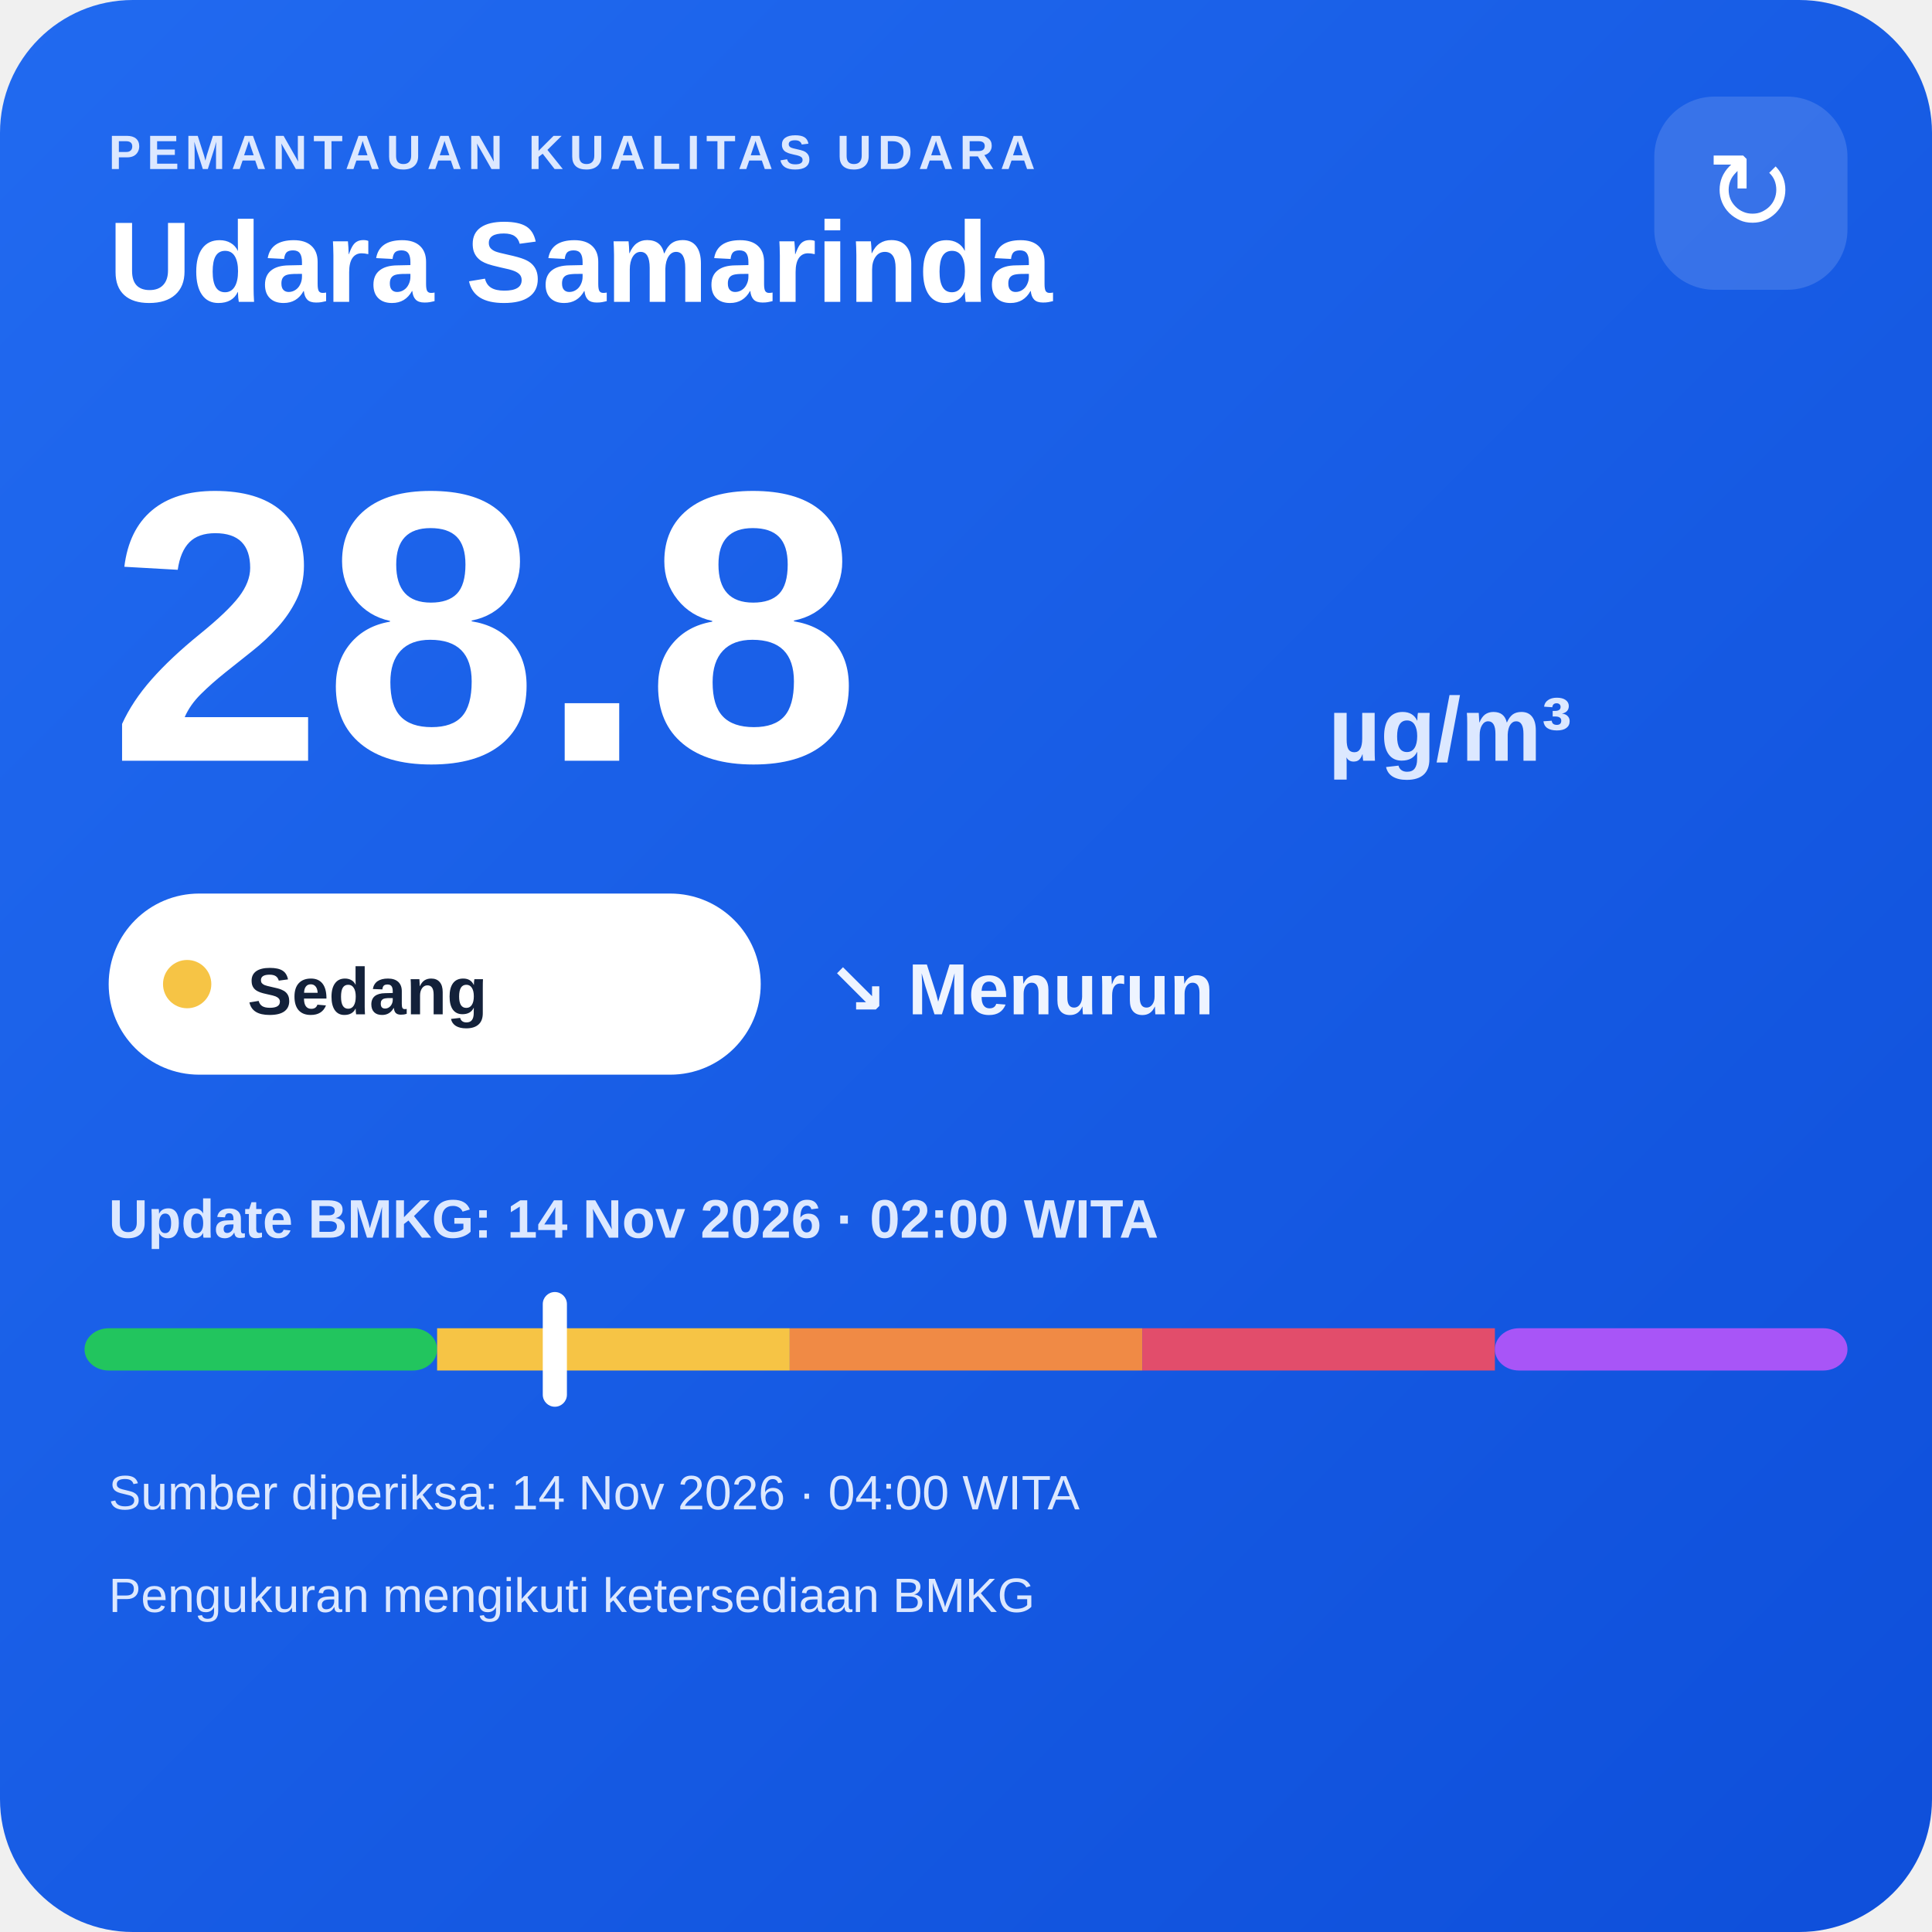
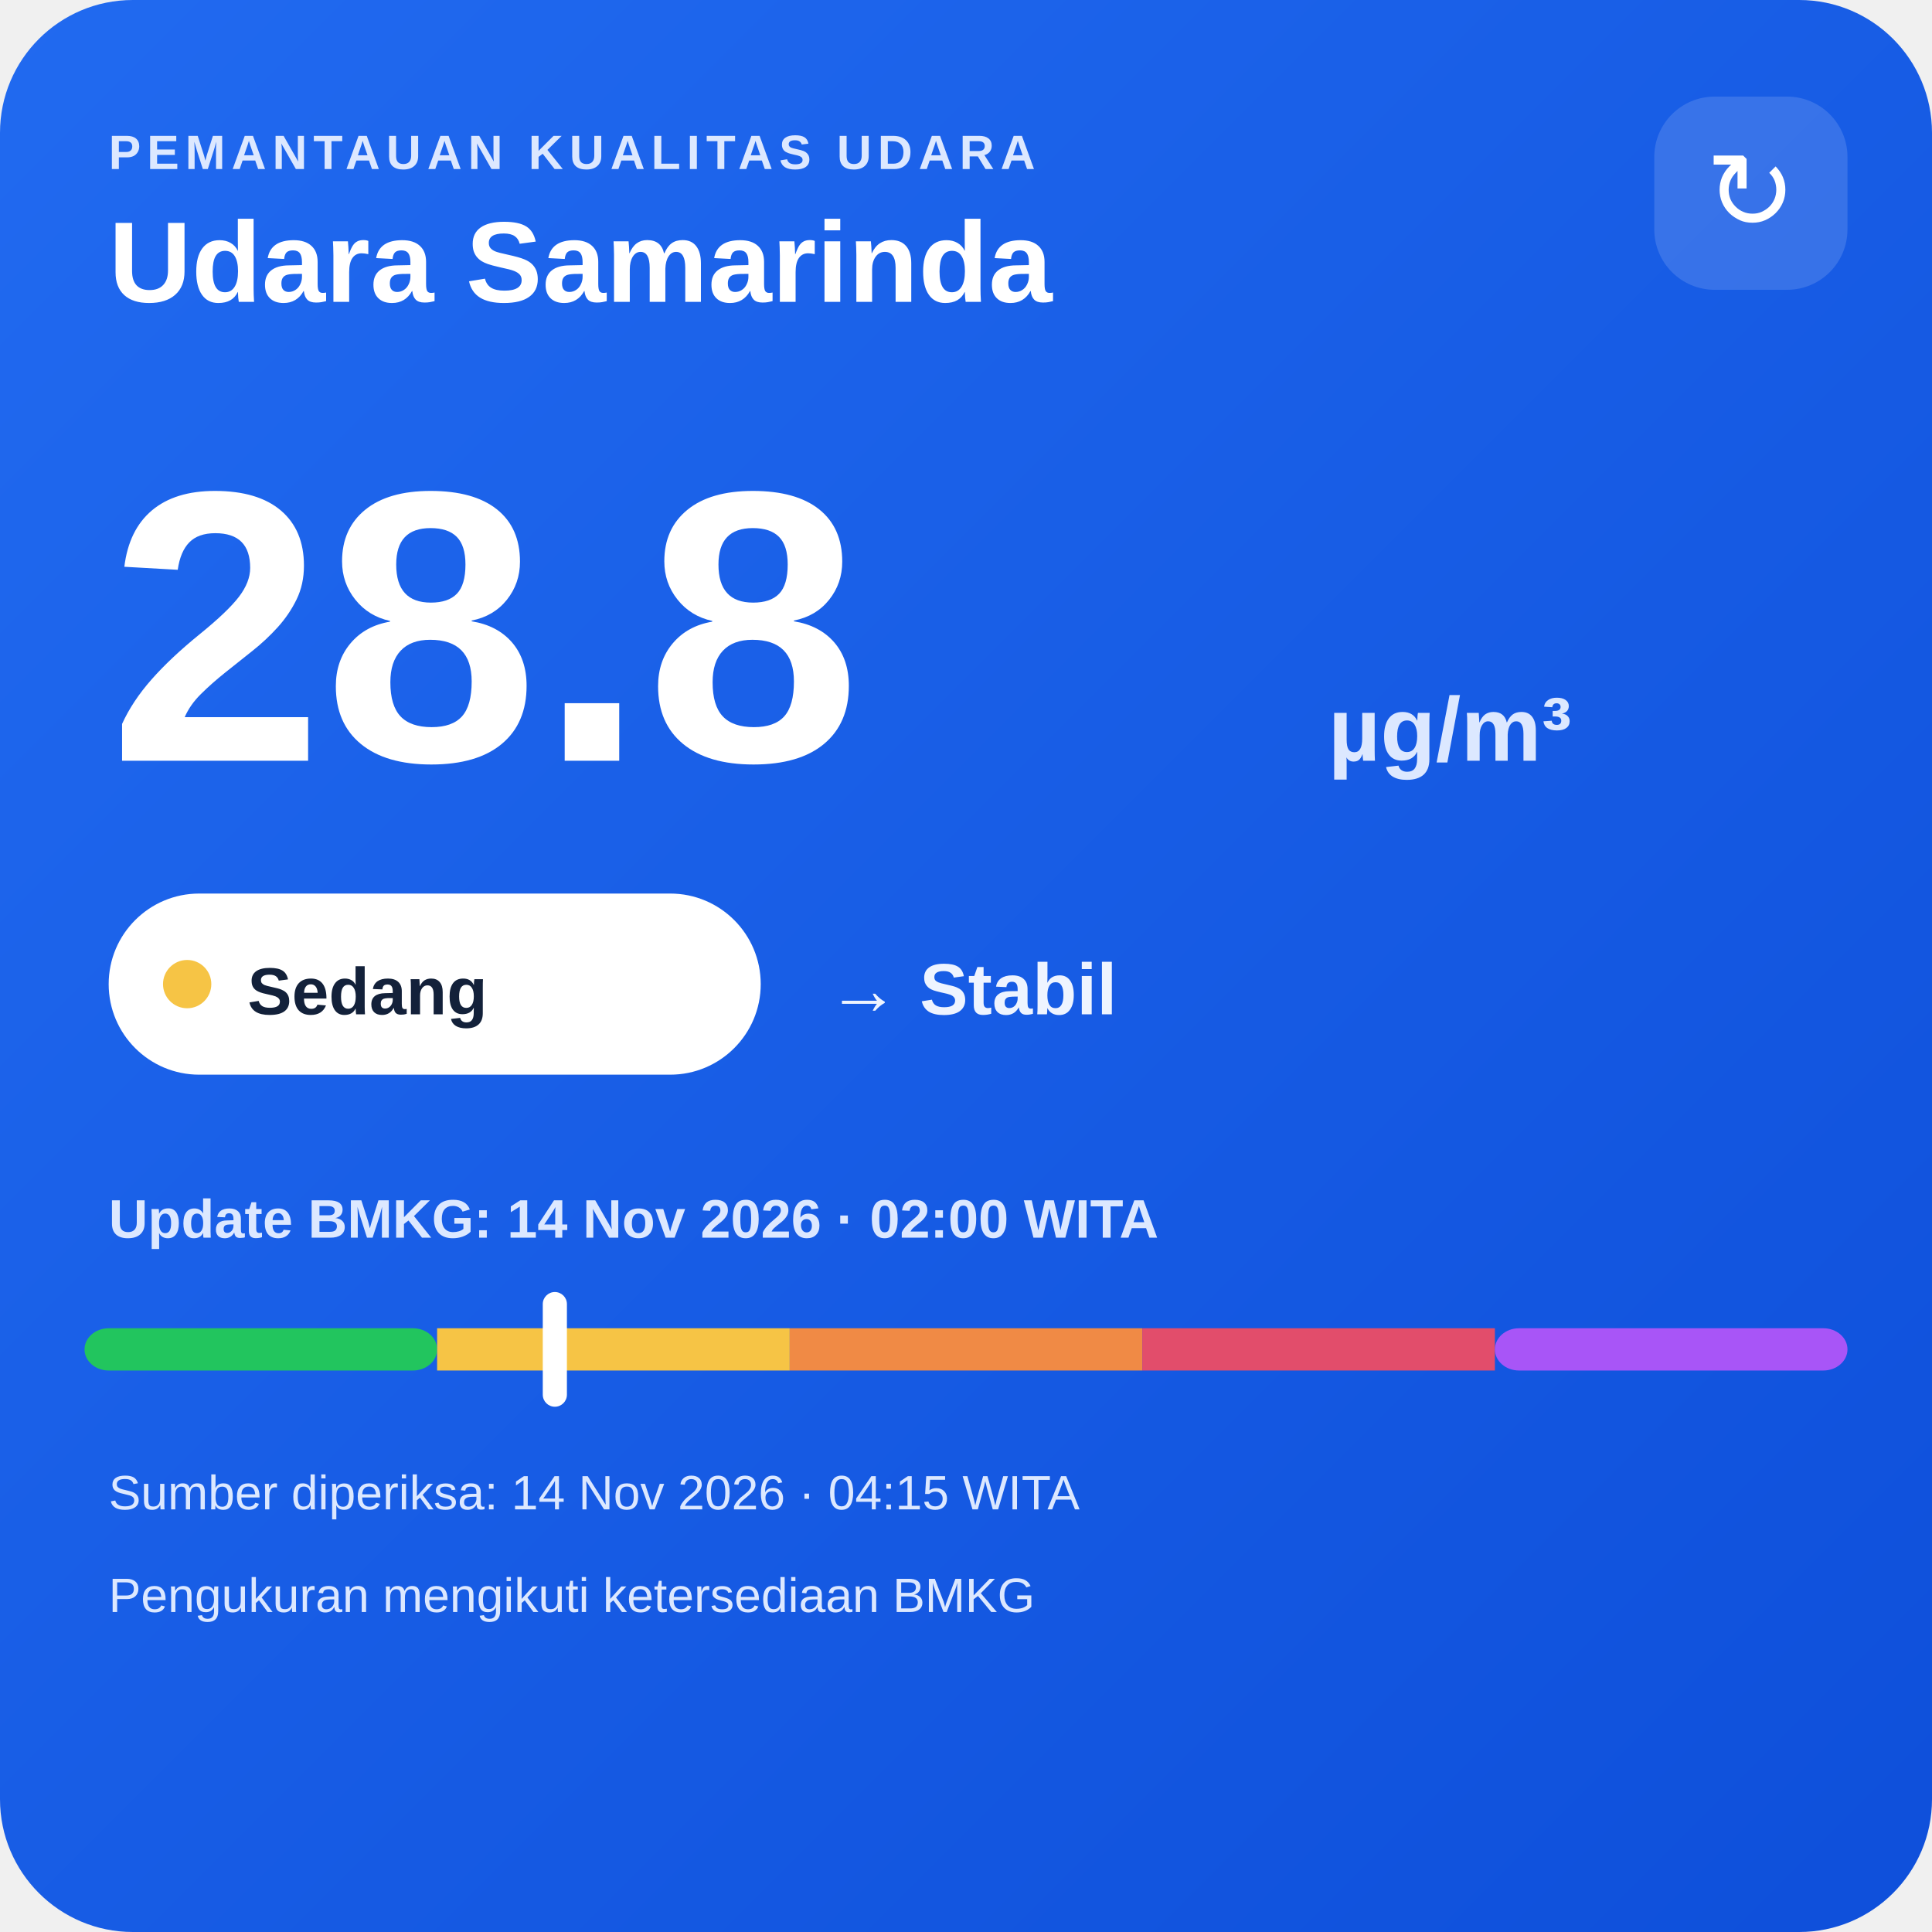
<svg xmlns="http://www.w3.org/2000/svg" width="320" height="320" viewBox="0 0 320 320">
  <defs>
    <linearGradient id="bg" x1="0" y1="0" x2="1" y2="1">
      <stop offset="0" stop-color="#216af0" />
      <stop offset="1" stop-color="#0e4fda" />
    </linearGradient>
  </defs>
  <rect width="320" height="320" rx="22" fill="url(#bg)" />
  <text x="18" y="28" fill="#dce8ff" font-family="Arial,sans-serif" font-size="8" font-weight="700" letter-spacing="1">PEMANTAUAN KUALITAS UDARA</text>
  <text x="18" y="50" fill="#ffffff" font-family="Arial,sans-serif" font-size="19" font-weight="700">Udara Samarinda</text>
  <rect x="274" y="16" width="32" height="32" rx="10" fill="#ffffff" fill-opacity=".14" />
  <text x="290" y="38" text-anchor="middle" fill="#ffffff" font-family="Arial,sans-serif" font-size="18">↻</text>
  <text x="18" y="126" fill="#ffffff" font-family="Arial,sans-serif" font-size="64" font-weight="800">28.8</text>
  <text x="220" y="126" fill="#dce8ff" font-family="Arial,sans-serif" font-size="15" font-weight="700">µg/m³</text>
  <rect x="18" y="148" width="108" height="30" rx="15" fill="#ffffff" />
  <circle cx="31" cy="163" r="4" fill="#f6c445" />
  <text x="41" y="168" fill="#13213a" font-family="Arial,sans-serif" font-size="11" font-weight="700">Sedang</text>
-   <text x="137" y="168" fill="#eef4ff" font-family="Arial,sans-serif" font-size="12" font-weight="700">↘ Menurun</text>
+   <text x="137" y="168" fill="#eef4ff" font-family="Arial,sans-serif" font-size="12" font-weight="700">→ Stabil</text>
  <text x="18" y="205" fill="#dce8ff" font-family="Arial,sans-serif" font-size="9" font-weight="700">Update BMKG: 14 Nov 2026 · 02:00 WITA</text>
  <rect x="14" y="220" width="58.4" height="7" rx="4" fill="#22c55e" />
  <rect x="72.4" y="220" width="58.4" height="7" fill="#f6c445" />
  <rect x="130.8" y="220" width="58.4" height="7" fill="#f08a45" />
  <rect x="189.2" y="220" width="58.4" height="7" fill="#e24d6b" />
  <rect x="247.6" y="220" width="58.4" height="7" rx="4" fill="#a855f7" />
  <rect x="89.9" y="214" width="4" height="19" rx="2" fill="#ffffff" />
-   <text x="18" y="250" fill="#dce8ff" font-family="Arial,sans-serif" font-size="8">Sumber diperiksa: 14 Nov 2026 · 04:00 WITA</text>
+   <text x="18" y="250" fill="#dce8ff" font-family="Arial,sans-serif" font-size="8">Sumber diperiksa: 14 Nov 2026 · 04:15 WITA</text>
  <text x="18" y="267" fill="#dce8ff" font-family="Arial,sans-serif" font-size="8">Pengukuran mengikuti ketersediaan BMKG</text>
</svg>
